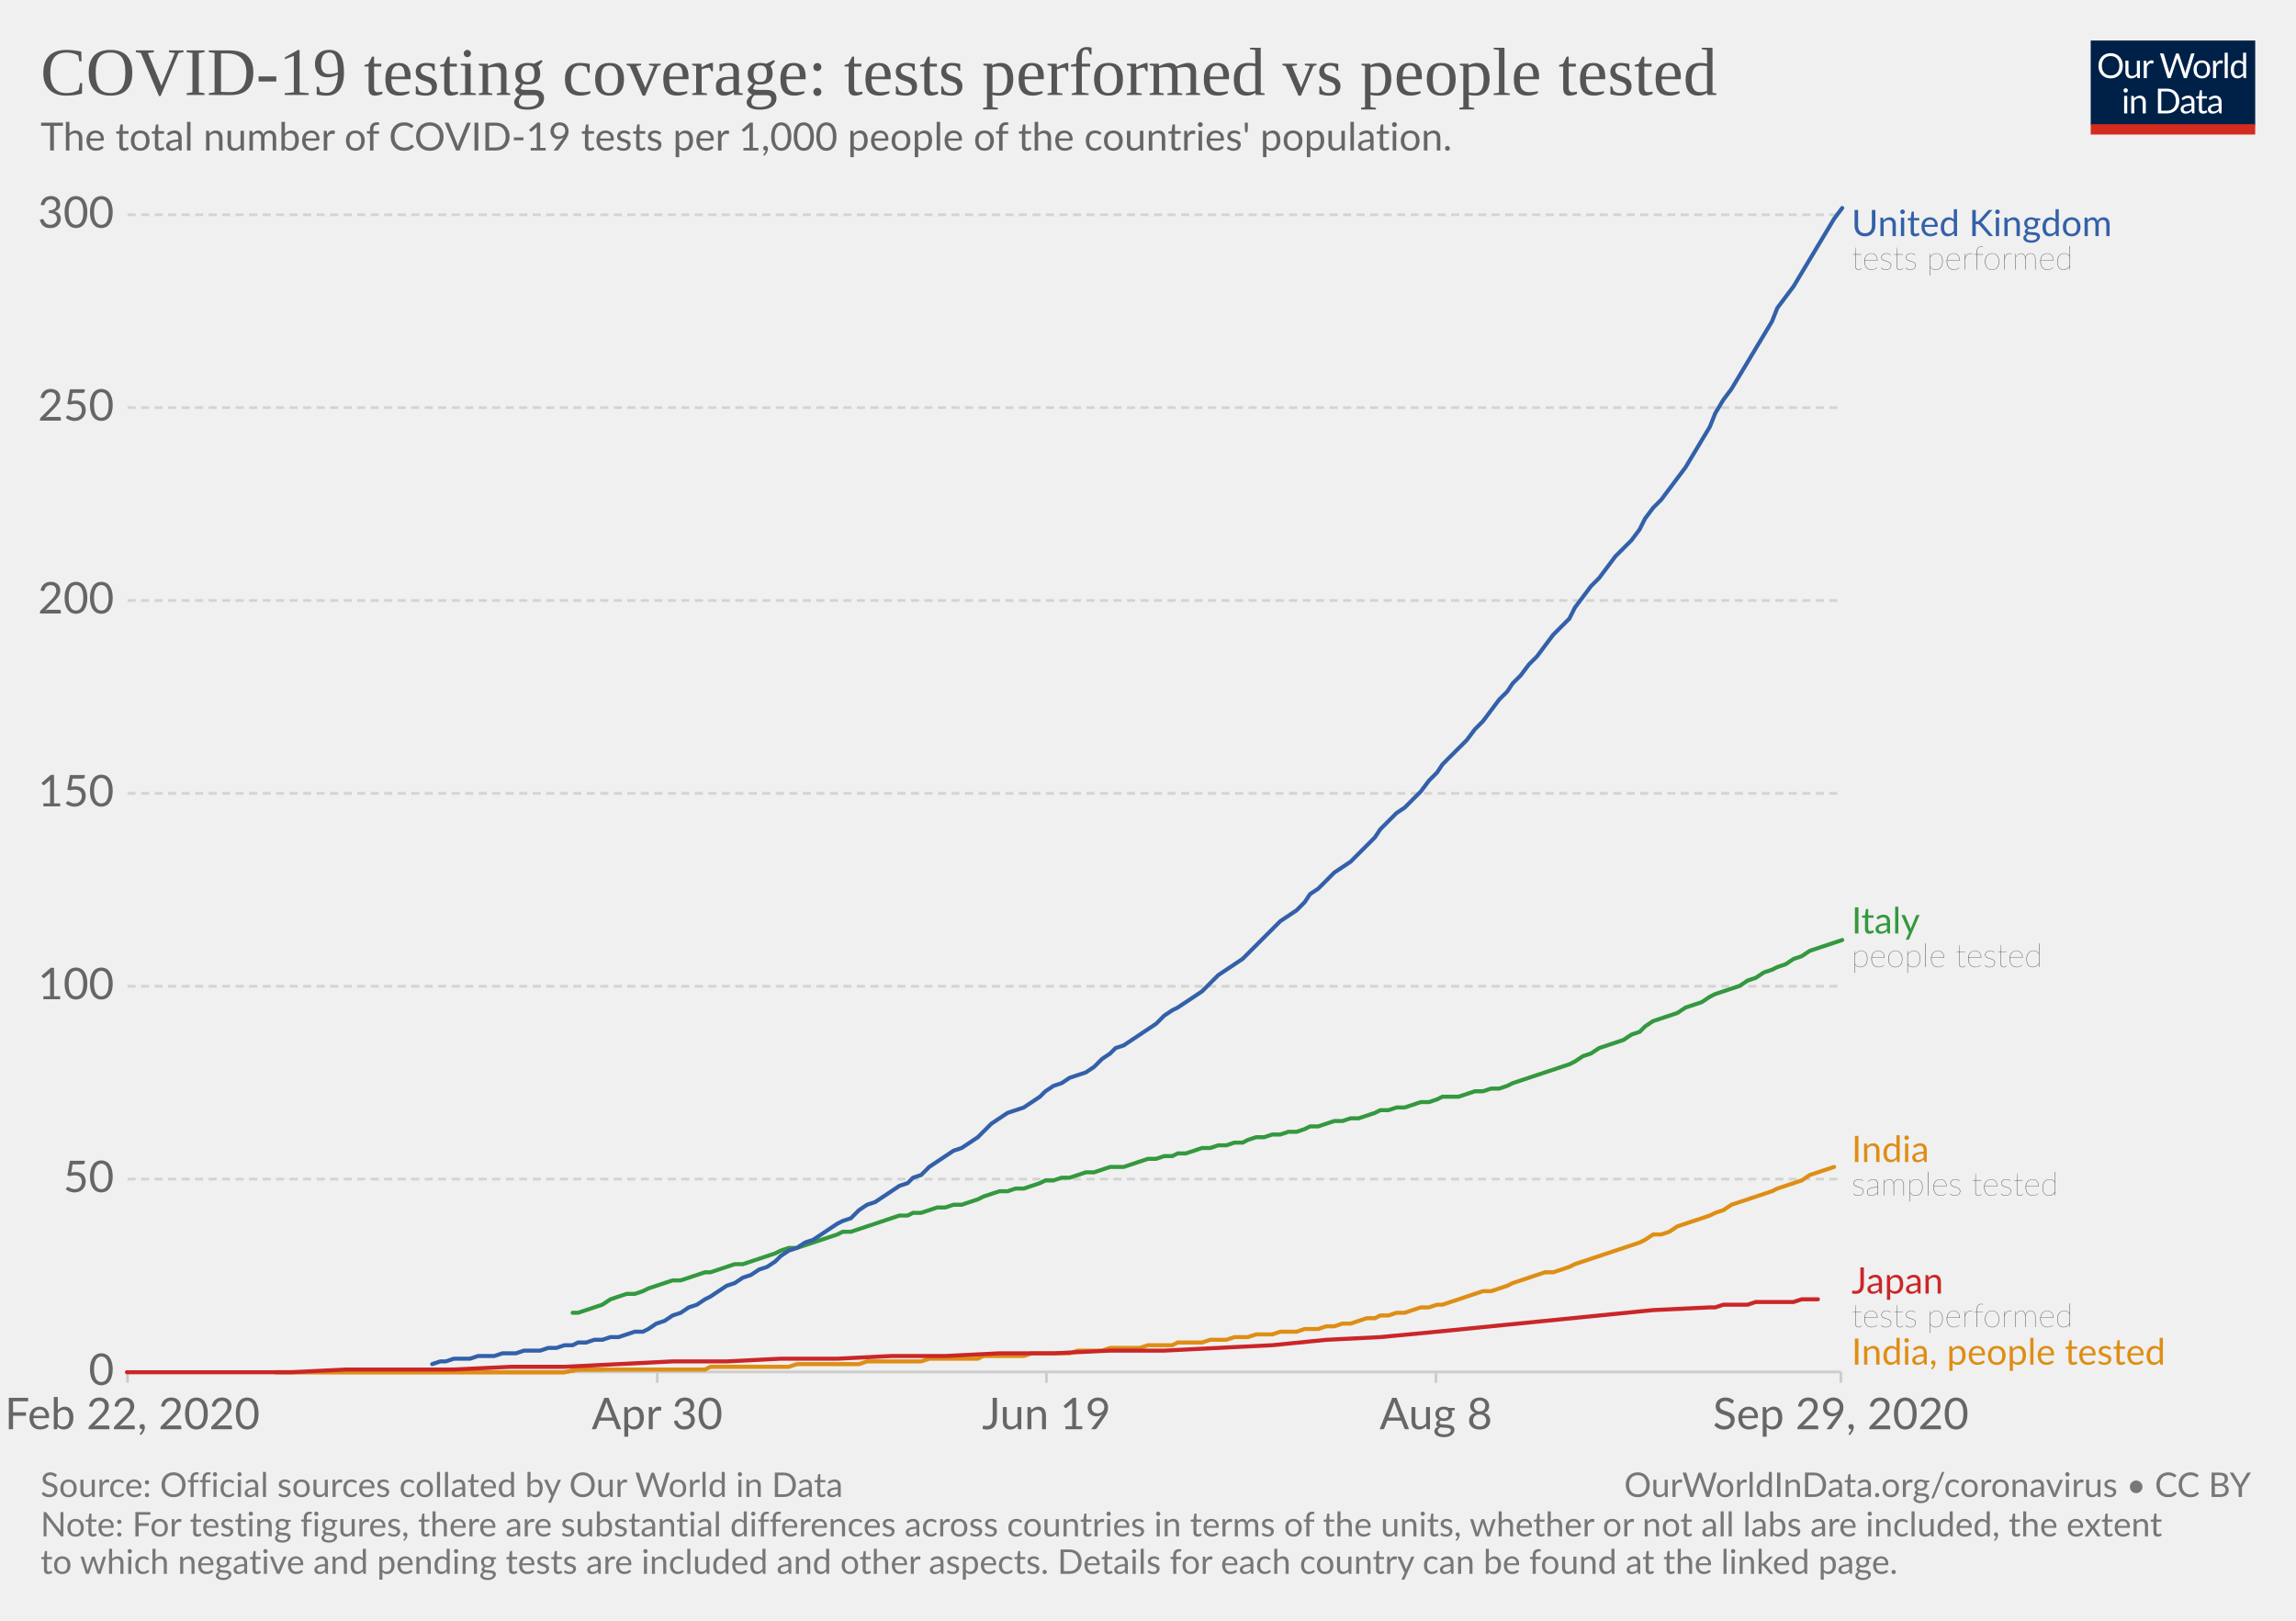
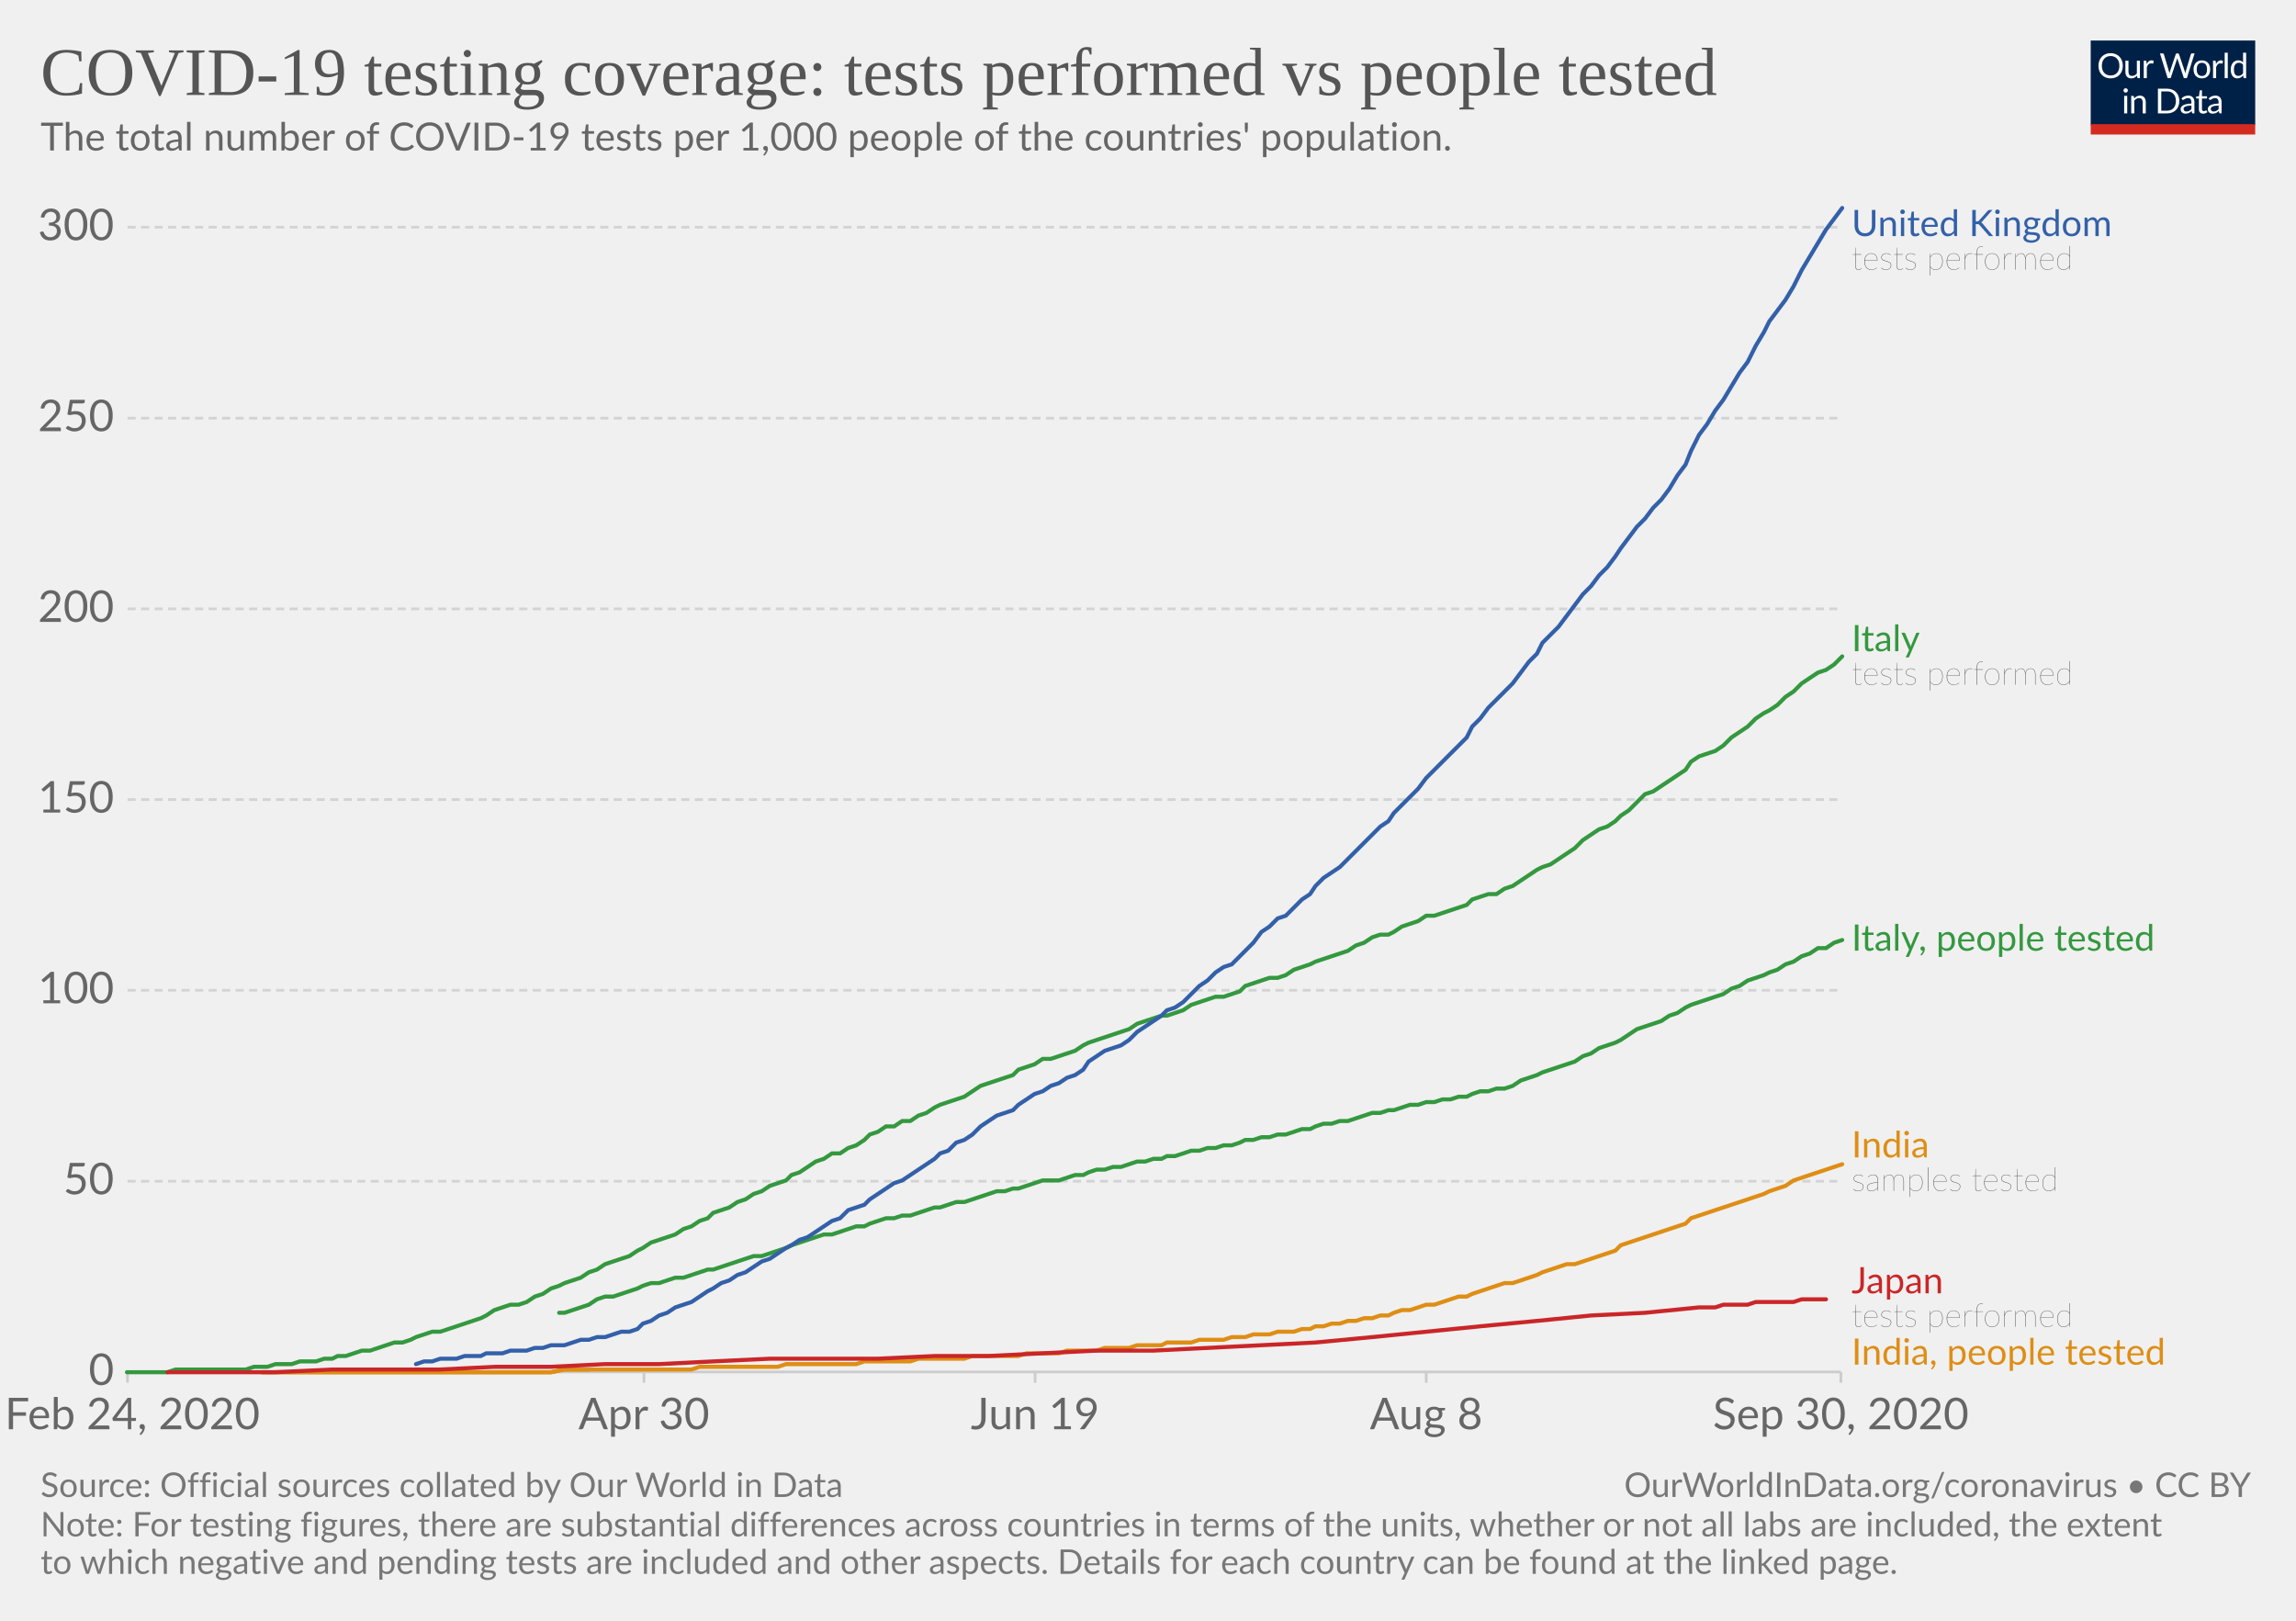
<svg xmlns="http://www.w3.org/2000/svg" version="1.1" style="background-color:#fff;-webkit-font-smoothing:antialiased" width="850" height="600" viewBox="0 0 850 600" font-family="Lato,'Helvetica Neue',Helvetica,Arial,sans-serif" font-size="18" text-rendering="optimizeLegibility">
  <g class="HeaderView">
    <g transform="matrix(.29 0 0 .29 774 15)">
      <svg width="210" height="120" viewBox="0 0 210 120" fill="none">
        <g clip-path="url(#clip0)">
          <path d="M0 0h210v107.89H0V0z" fill="#002147" />
          <path d="M40.98 32.25c0 2.36-.38 4.53-1.12 6.51a14.26 14.26 0 01-8.1 8.4c-1.9.78-4.02 1.17-6.34 1.17a16.6 16.6 0 01-6.33-1.17 14.31 14.31 0 01-8.08-8.4 18.29 18.29 0 01-1.12-6.51c0-2.36.38-4.53 1.12-6.5a14.32 14.32 0 018.07-8.44c1.92-.8 4.03-1.19 6.34-1.19 2.32 0 4.43.4 6.34 1.19 1.92.8 3.56 1.9 4.93 3.34a14.87 14.87 0 013.17 5.1 18.1 18.1 0 011.12 6.5zm-4.38 0c0-1.94-.26-3.68-.8-5.22a10.91 10.91 0 00-2.24-3.89 9.68 9.68 0 00-3.52-2.46 11.95 11.95 0 00-4.62-.86c-1.68 0-3.21.28-4.6.86a9.88 9.88 0 00-3.54 2.46 10.91 10.91 0 00-2.24 3.9c-.53 1.53-.8 3.27-.8 5.2 0 1.94.27 3.68.8 5.22a11.17 11.17 0 002.24 3.9 10.01 10.01 0 003.55 2.44c1.38.56 2.9.83 4.6.83 1.7 0 3.24-.27 4.61-.83a9.8 9.8 0 003.52-2.44 11.17 11.17 0 002.25-3.9c.53-1.54.8-3.28.8-5.21zm26.22-6.54V48H60.5c-.56 0-.9-.27-1.05-.81l-.31-2.4a12.45 12.45 0 01-3.26 2.6c-1.2.64-2.58.96-4.13.96-1.22 0-2.3-.2-3.24-.6a6.52 6.52 0 01-2.33-1.7 7.37 7.37 0 01-1.43-2.67c-.3-1.04-.46-2.2-.46-3.45V25.7h3.91v14.22c0 1.68.38 2.99 1.15 3.91.77.93 1.96 1.39 3.54 1.39 1.16 0 2.24-.27 3.23-.82a10.42 10.42 0 002.8-2.28V25.7h3.91zm8.61 4.47a9.94 9.94 0 012.6-3.56 5.64 5.64 0 013.76-1.3c.47 0 .92.05 1.34.15.44.1.83.27 1.17.49l-.3 2.92c-.09.37-.3.55-.66.55-.2 0-.5-.04-.9-.13a6.21 6.21 0 00-3.24.18c-.54.2-1.03.5-1.47.92-.42.4-.81.9-1.17 1.5-.33.58-.64 1.26-.92 2.02V48H67.7V25.71h2.25c.42 0 .72.08.88.25.16.16.27.44.33.83l.26 3.39zm61.16-13.7L122.75 48h-3.82l-7.99-24.05a21.95 21.95 0 01-.42-1.58 38.36 38.36 0 01-.44 1.58L102.05 48h-3.83L88.4 16.47h3.54c.38 0 .7.1.95.29.26.2.43.43.5.73l6.52 21.9c.1.4.2.83.28 1.28.1.46.2.94.29 1.46l.3-1.46c.12-.47.25-.9.38-1.27l7.41-21.91c.1-.25.26-.48.51-.69.27-.22.58-.33.95-.33h1.23c.38 0 .69.1.92.29.24.2.41.43.53.73l7.4 21.9a28.4 28.4 0 01.68 2.62 29.52 29.52 0 01.52-2.61l6.54-21.91c.07-.27.23-.5.48-.7.27-.21.58-.32.95-.32h3.32zm9.35 8.88c1.63 0 3.1.27 4.4.82a9.43 9.43 0 015.46 5.94c.5 1.4.74 2.98.74 4.73 0 1.76-.25 3.34-.74 4.75a9.43 9.43 0 01-5.46 5.92c-1.3.52-2.77.79-4.4.79-1.64 0-3.12-.27-4.44-.8a9.42 9.42 0 01-3.35-2.3c-.92-1-1.63-2.2-2.13-3.61-.49-1.41-.73-3-.73-4.75s.24-3.33.73-4.73c.5-1.43 1.2-2.64 2.13-3.63a9.4 9.4 0 013.35-2.31c1.32-.55 2.8-.82 4.44-.82zm0 19.89c2.2 0 3.84-.73 4.93-2.2 1.08-1.48 1.63-3.54 1.63-6.18 0-2.66-.55-4.72-1.63-6.2-1.09-1.49-2.73-2.23-4.93-2.23-1.12 0-2.09.2-2.93.57a5.7 5.7 0 00-2.06 1.65 7.5 7.5 0 00-1.24 2.67c-.26 1.04-.4 2.22-.4 3.54 0 2.64.55 4.7 1.64 6.18 1.1 1.47 2.76 2.2 4.99 2.2zm17.97-15.07a9.94 9.94 0 012.6-3.56 5.64 5.64 0 013.76-1.3c.47 0 .91.05 1.34.15.44.1.83.27 1.16.49l-.28 2.92c-.09.37-.31.55-.66.55-.2 0-.5-.04-.9-.13a6.2 6.2 0 00-3.24.18c-.54.2-1.03.5-1.47.92-.43.4-.82.9-1.17 1.5a13.1 13.1 0 00-.92 2.02V48h-3.94V25.71h2.24c.43 0 .72.08.88.25.17.16.28.44.33.83l.27 3.39zm15.04-14.59V48h-3.92V15.6h3.92zm19.55 15.43a6.22 6.22 0 00-2.38-2.05 6.7 6.7 0 00-2.86-.6c-2.07 0-3.66.75-4.77 2.23-1.12 1.48-1.68 3.6-1.68 6.33 0 1.46.13 2.7.38 3.74a7.29 7.29 0 001.1 2.56 4.35 4.35 0 001.78 1.45c.7.3 1.5.46 2.4.46 1.29 0 2.41-.3 3.36-.88a9.6 9.6 0 002.67-2.49V31.02zm3.91-15.43V48h-2.33c-.56 0-.9-.27-1.06-.81l-.35-2.71a12.13 12.13 0 01-3.25 2.77 8.28 8.28 0 01-4.23 1.06 7.31 7.31 0 01-6.14-2.9c-.73-.96-1.3-2.15-1.69-3.57a18.35 18.35 0 01.07-9.48 11.29 11.29 0 011.89-3.7 8.7 8.7 0 017.06-3.34 7.96 7.96 0 016.12 2.62V15.59h3.91zM46.61 70.71V93H42.7V70.71h3.91zm.84-7c0 .39-.08.75-.24 1.09a2.81 2.81 0 01-1.52 1.47 2.67 2.67 0 01-2.16 0 2.9 2.9 0 01-1.45-1.47 2.67 2.67 0 010-2.16c.15-.35.35-.65.6-.9.25-.27.53-.47.85-.62a2.67 2.67 0 012.16 0c.35.15.65.35.9.62.27.25.47.55.62.9.16.34.24.7.24 1.08zm7.97 10.24c.49-.54 1-1.04 1.54-1.48a9.85 9.85 0 013.66-1.84 8.96 8.96 0 015.43.35c.94.4 1.72.97 2.33 1.71a7.36 7.36 0 011.43 2.67c.32 1.04.49 2.19.49 3.45V93h-3.94V78.81c0-1.69-.4-3-1.17-3.92-.76-.93-1.93-1.4-3.5-1.4a6.6 6.6 0 00-3.25.83c-1 .56-1.92 1.31-2.77 2.27V93h-3.94V70.71h2.35c.56 0 .9.28 1.04.82l.3 2.42zm57.7 3.3c0 2.36-.37 4.5-1.11 6.44a14.3 14.3 0 01-3.17 4.98 14.1 14.1 0 01-4.93 3.2c-1.9.76-4.02 1.13-6.33 1.13H85.8V61.47h11.77c2.31 0 4.42.39 6.33 1.15a13.8 13.8 0 018.1 8.18 17.75 17.75 0 011.12 6.45zm-4.37 0c0-1.94-.26-3.67-.8-5.2a10.94 10.94 0 00-2.23-3.87 9.57 9.57 0 00-3.53-2.42 12.23 12.23 0 00-4.61-.83h-7.5v24.62h7.5c1.7 0 3.24-.28 4.61-.84a9.7 9.7 0 003.53-2.4 10.94 10.94 0 002.24-3.87c.53-1.53.8-3.26.8-5.2zm19.8 5.72c-1.8.06-3.34.2-4.62.44-1.26.22-2.3.51-3.1.88-.8.36-1.37.8-1.74 1.3-.35.5-.53 1.05-.53 1.67 0 .58.1 1.1.3 1.52a3 3 0 00.76 1.05c.34.27.73.46 1.17.6.45.11.94.17 1.45.17a7.28 7.28 0 003.5-.81 11.95 11.95 0 002.82-2.2v-4.62zm-12.65-9.11a12.73 12.73 0 013.98-2.66c1.43-.59 3-.88 4.73-.88 1.25 0 2.36.2 3.33.61a6.81 6.81 0 013.94 4.38c.33 1.04.5 2.19.5 3.43V93h-1.74a1.8 1.8 0 01-.88-.18c-.2-.13-.36-.38-.48-.74l-.44-2.12c-.59.55-1.16 1.03-1.72 1.46a9.48 9.48 0 01-3.74 1.7c-.69.15-1.46.23-2.3.23-.87 0-1.69-.12-2.45-.35a5.34 5.34 0 01-3.34-2.93 6.64 6.64 0 01-.49-2.64c0-.88.25-1.72.73-2.53a6.33 6.33 0 012.35-2.17c1.09-.63 2.5-1.15 4.25-1.54 1.75-.41 3.89-.65 6.42-.7v-1.75c0-1.73-.37-3.03-1.12-3.91-.75-.9-1.84-1.34-3.28-1.34-.97 0-1.78.12-2.44.37-.64.23-1.2.5-1.7.81l-1.23.82c-.33.23-.67.35-1 .35-.27 0-.5-.07-.69-.2a2.1 2.1 0 01-.48-.53l-.7-1.25zm27.67 19.5c-1.76 0-3.12-.5-4.07-1.48-.94-.98-1.41-2.4-1.41-4.25V74h-2.68a.9.9 0 01-.6-.2c-.16-.14-.24-.36-.24-.66v-1.56l3.65-.46.9-6.89a.9.9 0 01.29-.52.88.88 0 01.62-.22H142v7.67h6.44V74H142v13.38c0 .94.22 1.63.68 2.09.45.45 1.04.68 1.76.68a3.21 3.21 0 001.85-.53l.55-.35c.16-.12.3-.18.41-.18.2 0 .4.13.55.38l1.15 1.87a7.45 7.45 0 01-2.44 1.5c-.96.35-1.94.52-2.95.52zm19.68-10.4c-1.8.07-3.34.21-4.62.45-1.26.22-2.3.51-3.1.88-.8.36-1.37.8-1.74 1.3-.35.5-.53 1.05-.53 1.67 0 .58.1 1.1.3 1.52.18.42.44.77.76 1.05.34.27.73.46 1.17.6.45.11.94.17 1.45.17a7.3 7.3 0 003.5-.81 12.04 12.04 0 002.82-2.2v-4.62zm-12.65-9.1a12.72 12.72 0 013.99-2.66c1.42-.59 3-.88 4.72-.88 1.25 0 2.36.2 3.33.61a6.81 6.81 0 013.94 4.38c.33 1.04.5 2.19.5 3.43V93h-1.74a1.8 1.8 0 01-.88-.18c-.2-.13-.36-.38-.48-.74l-.44-2.12c-.59.55-1.16 1.03-1.72 1.46a9.48 9.48 0 01-3.74 1.7c-.69.15-1.46.23-2.3.23-.87 0-1.69-.12-2.45-.35a5.33 5.33 0 01-3.34-2.93 6.62 6.62 0 01-.49-2.64c0-.88.25-1.72.73-2.53a6.33 6.33 0 012.35-2.17c1.09-.63 2.5-1.15 4.25-1.54a31.2 31.2 0 016.42-.7v-1.75c0-1.73-.37-3.03-1.12-3.91-.75-.9-1.84-1.34-3.28-1.34-.97 0-1.78.12-2.44.37-.64.23-1.2.5-1.7.81-.46.3-.87.57-1.22.82-.34.23-.68.35-1.02.35-.26 0-.49-.07-.68-.2a1.88 1.88 0 01-.48-.53l-.7-1.25z" fill="#fff" />
          <path fill="#D42B21" d="M0 106.79h210V120H0z" />
        </g>
        <defs>
          <clipPath id="clip0">
            <path fill="#fff" d="M0 0h210v120H0z" />
          </clipPath>
        </defs>
      </svg>
    </g>
    <a href="https://ourworldindata.org/grapher/total-tests-per-thousand-people-vs-tests?time=2020-02-24..latest" target="_blank" font-family="&quot;Playfair Display&quot;,Georgia,&quot;Times New Roman&quot;,serif">
      <text font-size="25.2" x="15" y="35.2" fill="#555">
        <tspan x="15" y="35.16">COVID-19 testing coverage: tests performed vs people tested</tspan>
      </text>
    </a>
    <text font-size="14.4" x="15" y="55.7" fill="#666">
      <tspan x="15" y="55.72">The total number of COVID-19 tests per 1,000 people of the countries' population.</tspan>
    </text>
  </g>
  <g class="LineChart">
    <defs>
      <clipPath id="a">
        <path d="M37.22 0h830v905h-830z" />
      </clipPath>
    </defs>
    <g class="DualAxisView">
      <g class="HorizontalAxis">
-         <path stroke="#ccc" d="M47.2 507.9v4M243.3 507.9v4M387.4 507.9v4M531.6 507.9v4M681.5 507.9v4" />
-         <text x="49" y="529.1" fill="#666" text-anchor="middle" font-size="16.2">Feb 22, 2020</text>
-         <text x="243.3" y="529.1" fill="#666" text-anchor="middle" font-size="16.2">Apr 30</text>
-         <text x="387.4" y="529.1" fill="#666" text-anchor="middle" font-size="16.2">Jun 19</text>
-         <text x="531.6" y="529.1" fill="#666" text-anchor="middle" font-size="16.2">Aug 8</text>
-         <text x="681.5" y="529.1" fill="#666" text-anchor="middle" font-size="16.2">Sep 29, 2020</text>
+         <path stroke="#ccc" d="M47.2 507.9v4M238.4 507.9v4M383.2 507.9v4M528 507.9v4M681.5 507.9v4" />
+         <text x="49" y="529.1" fill="#666" text-anchor="middle" font-size="16.2">Feb 24, 2020</text>
+         <text x="238.4" y="529.1" fill="#666" text-anchor="middle" font-size="16.2">Apr 30</text>
+         <text x="383.2" y="529.1" fill="#666" text-anchor="middle" font-size="16.2">Jun 19</text>
+         <text x="528" y="529.1" fill="#666" text-anchor="middle" font-size="16.2">Aug 8</text>
+         <text x="681.5" y="529.1" fill="#666" text-anchor="middle" font-size="16.2">Sep 30, 2020</text>
      </g>
      <g class="VerticalAxis" fill="#666" dominant-baseline="middle" text-anchor="end" font-size="16.2">
        <text x="42.22" y="507.9">0</text>
-         <text x="42.22" y="436.5">50</text>
-         <text x="42.22" y="365.1">100</text>
-         <text x="42.22" y="293.7">150</text>
-         <text x="42.22" y="222.3">200</text>
-         <text x="42.22" y="150.9">250</text>
-         <text x="42.22" y="79.5">300</text>
+         <text x="42.22" y="437.3">50</text>
+         <text x="42.22" y="366.6">100</text>
+         <text x="42.22" y="296">150</text>
+         <text x="42.22" y="225.4">200</text>
+         <text x="42.22" y="154.8">250</text>
+         <text x="42.22" y="84.1">300</text>
      </g>
      <g class="AxisGridLines horizontalLines">
        <path stroke="#ccc" d="M47.22 507.9h634.25" />
-         <path stroke="#d3d3d3" stroke-dasharray="3,2" d="M47.22 436.5h634.25M47.22 365.1h634.25M47.22 293.7h634.25M47.22 222.3h634.25M47.22 150.9h634.25M47.22 79.5h634.25" />
+         <path stroke="#d3d3d3" stroke-dasharray="3,2" d="M47.22 437.3h634.25M47.22 366.6h634.25M47.22 296h634.25M47.22 225.4h634.25M47.22 154.8h634.25M47.22 84.1h634.25" />
      </g>
    </g>
    <g clip-path="url(#a)">
      <g class="LineLabels" cursor="default">
        <g class="legendMark">
          <text font-size="13.5" x="685.5" y="87.4" fill="#3360a9">
            <tspan x="685.47" y="87.4">United Kingdom</tspan>
          </text>
          <text font-size="12.15" x="685.5" y="99.8" fill="#333" class="textAnnotation" font-weight="lighter">
            <tspan x="685.47" y="99.82">tests performed</tspan>
          </text>
        </g>
        <g class="legendMark">
-           <text font-size="13.5" x="685.5" y="345.6" fill="#34983f">
-             <tspan x="685.47" y="345.58">Italy</tspan>
+           <text font-size="13.5" x="685.5" y="241.1" fill="#34983f">
+             <tspan x="685.47" y="241.08">Italy</tspan>
          </text>
-           <text font-size="12.15" x="685.5" y="358" fill="#333" class="textAnnotation" font-weight="lighter">
-             <tspan x="685.47" y="358">people tested</tspan>
+           <text font-size="12.15" x="685.5" y="253.5" fill="#333" class="textAnnotation" font-weight="lighter">
+             <tspan x="685.47" y="253.5">tests performed</tspan>
          </text>
        </g>
        <g class="legendMark">
-           <text font-size="13.5" x="685.5" y="430.2" fill="#de8e15">
-             <tspan x="685.47" y="430.18">India</tspan>
-           </text>
-           <text font-size="12.15" x="685.5" y="442.6" fill="#333" class="textAnnotation" font-weight="lighter">
-             <tspan x="685.47" y="442.59">samples tested</tspan>
+           <text font-size="13.5" x="685.5" y="351.9" fill="#34983f">
+             <tspan x="685.47" y="351.95">Italy, people tested</tspan>
          </text>
        </g>
        <g class="legendMark">
-           <text font-size="13.5" x="685.5" y="478.9" fill="#ca2628">
-             <tspan x="685.47" y="478.88">Japan</tspan>
+           <text font-size="13.5" x="685.5" y="428.5" fill="#de8e15">
+             <tspan x="685.47" y="428.48">India</tspan>
          </text>
-           <text font-size="12.15" x="685.5" y="491.3" fill="#333" class="textAnnotation" font-weight="lighter">
-             <tspan x="685.47" y="491.29">tests performed</tspan>
+           <text font-size="12.15" x="685.5" y="440.9" fill="#333" class="textAnnotation" font-weight="lighter">
+             <tspan x="685.47" y="440.89">samples tested</tspan>
+           </text>
+         </g>
+         <g class="legendMark">
+           <text font-size="13.5" x="685.5" y="478.8" fill="#ca2628">
+             <tspan x="685.47" y="478.78">Japan</tspan>
+           </text>
+           <text font-size="12.15" x="685.5" y="491.2" fill="#333" class="textAnnotation" font-weight="lighter">
+             <tspan x="685.47" y="491.19">tests performed</tspan>
          </text>
        </g>
        <g class="legendMark">
          <text font-size="13.5" x="685.5" y="505.2" fill="#de8e15">
            <tspan x="685.47" y="505.2">India, people tested</tspan>
          </text>
        </g>
      </g>
      <g class="Lines">
        <g class="key-India_0">
-           <path stroke="#de8e15" stroke-linecap="round" d="M102 508h107l5-1h47l2-1h29l3-1h23l3-1h20l3-1h18l2-1h15l3-1h14l3-1h9l3-1h11l3-1h9l2-1h9l3-1h6l3-1h5l3-1h6l3-1h6l3-1h5l3-1h3l3-1h3l3-1 3-1h3l2-1h3l3-1h3l3-1 3-1h3l3-1h2l3-1 3-1 3-1 3-1 3-1h3l3-1 3-1 2-1 3-1 3-1 3-1 3-1h3l3-1 3-1 2-1 3-1 3-1 3-1 3-1 3-1 3-1 3-1 3-1 2-1 3-2h3l3-1 3-2 3-1 3-1 3-1 3-1 2-1 3-1 3-2 3-1 3-1 3-1 3-1 3-1 2-1 3-1 3-1 3-1 3-2 3-1 3-1 3-1" fill="none" stroke-width="1.5" />
+           <path stroke="#de8e15" stroke-linecap="round" d="M97 508h107l5-1h47l3-1h29l3-1h26l3-1h17l3-1h17l3-1h17l3-1h12l3-1h11l3-1h9l3-1h9l2-1h9l3-1h9l3-1h5l3-1h6l3-1h6l3-1h3l2-1h3l3-1h3l3-1h3l3-1h3l3-1h3l2-1 3-1h3l3-1 3-1h3l3-1 3-1 3-1h3l2-1 3-1 3-1 3-1 3-1h3l3-1 3-1 3-1 2-1 3-1 3-1 3-1h3l3-1 3-1 3-1 3-1 3-1 2-2 3-1 3-1 3-1 3-1 3-1 3-1 3-1 3-1 2-2 3-1 3-1 3-1 3-1 3-1 3-1 3-1 3-1 3-1 2-1 3-1 3-1 3-2 3-1 3-1 3-1 3-1 3-1 3-1" fill="none" stroke-width="1.5" />
        </g>
        <g class="key-Italy_0">
-           <path stroke="#34983f" stroke-linecap="round" d="M212 486h2l3-1 3-1 3-1 3-2 3-1 3-1h3l3-1 2-1 3-1 3-1 3-1h3l3-1 3-1 3-1h2l3-1 3-1 3-1h3l3-1 3-1 3-1 3-1 2-1 3-1h3l3-1 3-1 3-1 3-1 3-1 2-1h3l3-1 3-1 3-1 3-1 3-1 3-1h3l2-1h3l3-1 3-1h3l3-1h3l3-1 3-1 2-1 3-1 3-1h3l3-1h3l3-1 3-1 2-1h3l3-1h3l3-1 3-1h3l3-1 3-1h5l3-1 3-1 3-1h3l3-1h3l2-1h3l3-1 3-1h3l3-1h3l3-1h3l2-1 3-1h3l3-1h3l3-1h3l3-1 2-1h3l3-1 3-1h3l3-1h3l3-1 3-1 2-1h3l3-1h3l3-1 3-1h3l3-1 2-1h6l3-1 3-1h3l3-1h3l3-1 2-1 3-1 3-1 3-1 3-1 3-1 3-1 3-1 2-1 3-2 3-1 3-2 3-1 3-1 3-1 3-2 3-1 2-2 3-2 3-1 3-1 3-1 3-2 3-1 3-1 3-2 2-1 3-1 3-1 3-1 3-2 3-1 3-2 3-1 2-1 3-1 3-2 3-1 3-2 3-1 3-1 3-1 3-1" fill="none" stroke-width="1.5" />
+           <path stroke="#34983f" stroke-linecap="round" d="M47 508h15l3-1h26l3-1h5l3-1h6l3-1h6l3-1h3l2-1h3l3-1 3-1h3l3-1 3-1 3-1h3l3-1 2-1 3-1 3-1h3l3-1 3-1 3-1 3-1 3-1 2-1 3-2 3-1 3-1h3l3-1 3-2 3-1 3-2 3-1 2-1 3-1 3-1 3-2 3-1 3-2 3-1 3-1 3-1 3-2 2-1 3-2 3-1 3-1 3-1 3-2 3-1 3-2 3-1 2-2 3-1 3-1 3-2 3-1 3-2 3-1 3-2 3-1 3-1 2-2 3-1 3-2 3-2 3-1 3-2h3l3-2 3-1 3-2 2-2 3-1 3-2h3l3-2h3l3-2 3-1 3-2 2-1 3-1 3-1 3-1 3-2 3-2 3-1 3-1 3-1 3-1 2-2 3-1 3-1 3-2h3l3-1 3-1 3-1 3-2 2-1 3-1 3-1 3-1 3-1 3-1 3-2 3-1 3-1 3-1h2l3-1 3-1 3-2 3-1 3-1 3-1h3l3-1 3-1 2-2 3-1 3-1 3-1h3l3-1 3-2 3-1 3-1 2-1 3-1 3-1 3-1 3-1 3-2 3-1 3-2 3-1h3l2-1 3-2 3-1 3-1 3-2h3l3-1 3-1 3-1 3-1 2-2 3-1 3-1h3l3-2 3-1 3-2 3-2 3-2 2-1 3-1 3-2 3-2 3-2 3-3 3-2 3-2 3-1 3-2 2-2 3-2 3-3 3-3 3-1 3-2 3-2 3-2 3-2 2-3 3-2 3-1 3-1 3-2 3-3 3-2 3-2 3-3 3-2 2-1 3-2 3-3 3-2 3-3 3-2 3-2 3-1 3-2 3-3" fill="none" stroke-width="1.5" />
        </g>
        <g class="key-India__002c-people-tested_0">
-           <path stroke="#de8e15" stroke-linecap="round" d="M102 508h107l5-1h9" fill="none" stroke-width="1.5" />
+           <path stroke="#de8e15" stroke-linecap="round" d="M97 508h107l5-1h9" fill="none" stroke-width="1.5" />
+         </g>
+         <g class="key-Italy__002c-people-tested_0">
+           <path stroke="#34983f" stroke-linecap="round" d="M207 486h2l3-1 3-1 3-1 3-2 3-1h3l3-1 3-1 3-1 2-1 3-1h3l3-1 3-1h3l3-1 3-1 3-1h2l3-1 3-1 3-1 3-1 3-1h3l3-1 3-1 3-1 2-1 3-1 3-1 3-1 3-1h3l3-1 3-1 3-1h3l2-1 3-1 3-1h3l3-1h3l3-1 3-1 3-1h2l3-1 3-1h3l3-1 3-1 3-1 3-1h3l3-1h2l3-1 3-1 3-1h6l3-1 3-1h3l2-1 3-1h3l3-1h3l3-1 3-1h3l3-1h3l2-1h3l3-1 3-1h3l3-1h3l3-1h3l3-1 2-1h3l3-1h3l3-1h3l3-1 3-1h3l2-1 3-1h3l3-1h3l3-1 3-1 3-1h3l3-1h2l3-1 3-1h3l3-1h3l3-1h3l3-1h3l2-1 3-1h3l3-1h3l3-1 3-2 3-1 3-1 2-1 3-1 3-1 3-1 3-1 3-2 3-1 3-2 3-1 3-1 2-1 3-2 3-2 3-1 3-1 3-1 3-2 3-1 3-2 2-1 3-1 3-1 3-1 3-1 3-2 3-1 3-2 3-1 3-1 2-1 3-1 3-2 3-1 3-2 3-1 3-2h3l3-2 3-1" fill="none" stroke-width="1.5" />
        </g>
        <g class="key-United-Kingdom_0">
-           <path stroke="#3360a9" stroke-linecap="round" d="M160 505l3-1h2l3-1h6l3-1h6l3-1h5l3-1h6l3-1h3l3-1h3l2-1h3l3-1h3l3-1h3l3-1 3-1h3l2-1 3-2 3-1 3-2 3-1 3-2 3-1 3-2 2-1 3-2 3-2 3-1 3-2 3-1 3-2 3-1 3-2 2-2 3-2 3-1 3-2 3-1 3-2 3-2 3-2 2-1 3-1 3-3 3-2 3-1 3-2 3-2 3-2 3-1 2-2 3-1 3-3 3-2 3-2 3-2 3-1 3-2 3-2 2-2 3-3 3-2 3-2 3-1 3-1 3-2 3-2 2-2 3-2 3-1 3-2 3-1 3-1 3-2 3-3 3-2 2-2 3-1 3-2 3-2 3-2 3-2 3-3 3-2 2-1 3-2 3-2 3-2 3-3 3-3 3-2 3-2 3-2 2-2 3-3 3-3 3-3 3-3 3-2 3-2 3-3 2-3 3-2 3-3 3-3 3-2 3-2 3-3 3-3 3-3 2-3 3-3 3-3 3-2 3-3 3-3 3-4 3-3 2-3 3-3 3-3 3-3 3-4 3-3 3-4 3-4 3-3 2-3 3-3 3-4 3-3 3-4 3-4 3-3 3-3 2-4 3-4 3-4 3-3 3-4 3-4 3-3 3-3 3-4 2-4 3-4 3-3 3-4 3-4 3-4 3-5 3-5 3-5 2-5 3-5 3-4 3-5 3-5 3-5 3-5 3-5 2-5 3-4 3-4 3-5 3-5 3-5 3-5 3-5 3-4" fill="none" stroke-width="1.5" />
+           <path stroke="#3360a9" stroke-linecap="round" d="M154 505l3-1h3l3-1h6l3-1h6l2-1h6l3-1h6l3-1h3l3-1h5l3-1 3-1h3l3-1h3l3-1 3-1h3l3-1 2-2 3-1 3-2 3-1 3-2 3-1 3-1 3-2 3-2 2-1 3-2 3-1 3-2 3-1 3-2 3-2 3-1 3-2 3-2 2-1 3-2 3-1 3-2 3-2 3-2 3-1 3-3 3-1 3-1 2-2 3-2 3-2 3-2 3-1 3-2 3-2 3-2 3-2 2-2 3-1 3-3 3-1 3-2 3-3 3-2 3-2 3-1 3-1 2-2 3-2 3-2 3-1 3-2 3-1 3-2 3-1 3-2 2-3 3-2 3-2 3-1 3-1 3-2 3-3 3-2 3-2 3-2 2-2 3-1 3-2 3-3 3-3 3-2 3-3 3-2 3-1 3-3 2-2 3-3 3-4 3-2 3-3 3-1 3-3 3-3 3-2 2-3 3-3 3-2 3-2 3-3 3-3 3-3 3-3 3-3 3-2 2-3 3-3 3-3 3-3 3-4 3-3 3-3 3-3 3-3 3-3 2-4 3-3 3-4 3-3 3-3 3-3 3-4 3-4 3-3 2-4 3-3 3-3 3-4 3-4 3-4 3-3 3-4 3-3 3-4 2-3 3-4 3-4 3-3 3-4 3-3 3-4 3-5 3-4 2-5 3-6 3-4 3-5 3-4 3-5 3-5 3-4 3-6 3-5 2-4 3-4 3-4 3-5 3-6 3-5 3-5 3-5 3-4 3-4" fill="none" stroke-width="1.5" />
        </g>
        <g class="key-Japan_0">
-           <path stroke="#ca2628" stroke-linecap="round" d="M47 508h61l20-1h40l21-1h20l20-1 20-1h20l20-1h21l20-1h20l20-1h20l21-1h20l20-1 20-1 20-2 20-1 21-2 20-2 20-2 20-2 20-2 21-1h2l3-1h9l3-1h14l3-1h6" fill="none" stroke-width="1.5" />
+           <path stroke="#ca2628" stroke-linecap="round" d="M62 508h40l21-1h40l20-1h21l20-1h20l20-1 21-1h40l21-1h20l20-1 20-1h21l20-1 20-1 20-1 21-2 20-2 20-2 21-2 20-2 20-1 20-2h6l3-1h9l3-1h14l3-1h9" fill="none" stroke-width="1.5" />
        </g>
      </g>
    </g>
  </g>
  <g class="SourcesFooter" fill="#777">
    <g class="clickable" fill="#777">
      <text font-size="12.6" x="15" y="554.2">
        <tspan x="15" y="554.18">Source: Official sources collated by Our World in Data</tspan>
      </text>
    </g>
    <text font-size="12.6" x="15" y="568.8">
      <tspan x="15" y="568.78">Note: For testing figures, there are substantial differences across countries in terms of the units, whether or not all labs are included, the extent</tspan>
      <tspan x="15" y="582.64">to which negative and pending tests are included and other aspects. Details for each country can be found at the linked page.</tspan>
    </text>
    <text font-size="12.6" x="601.3" y="554.2">
      <tspan x="601.27" y="554.18">
        <a target="_blank" href="https://ourworldindata.org/coronavirus" fill="#777">OurWorldInData.org/coronavirus</a> • <a class="cclogo" href="http://creativecommons.org/licenses/by/4.0/deed.en_US" target="_blank" fill="#777">CC BY</a>
      </tspan>
    </text>
  </g>
</svg>
